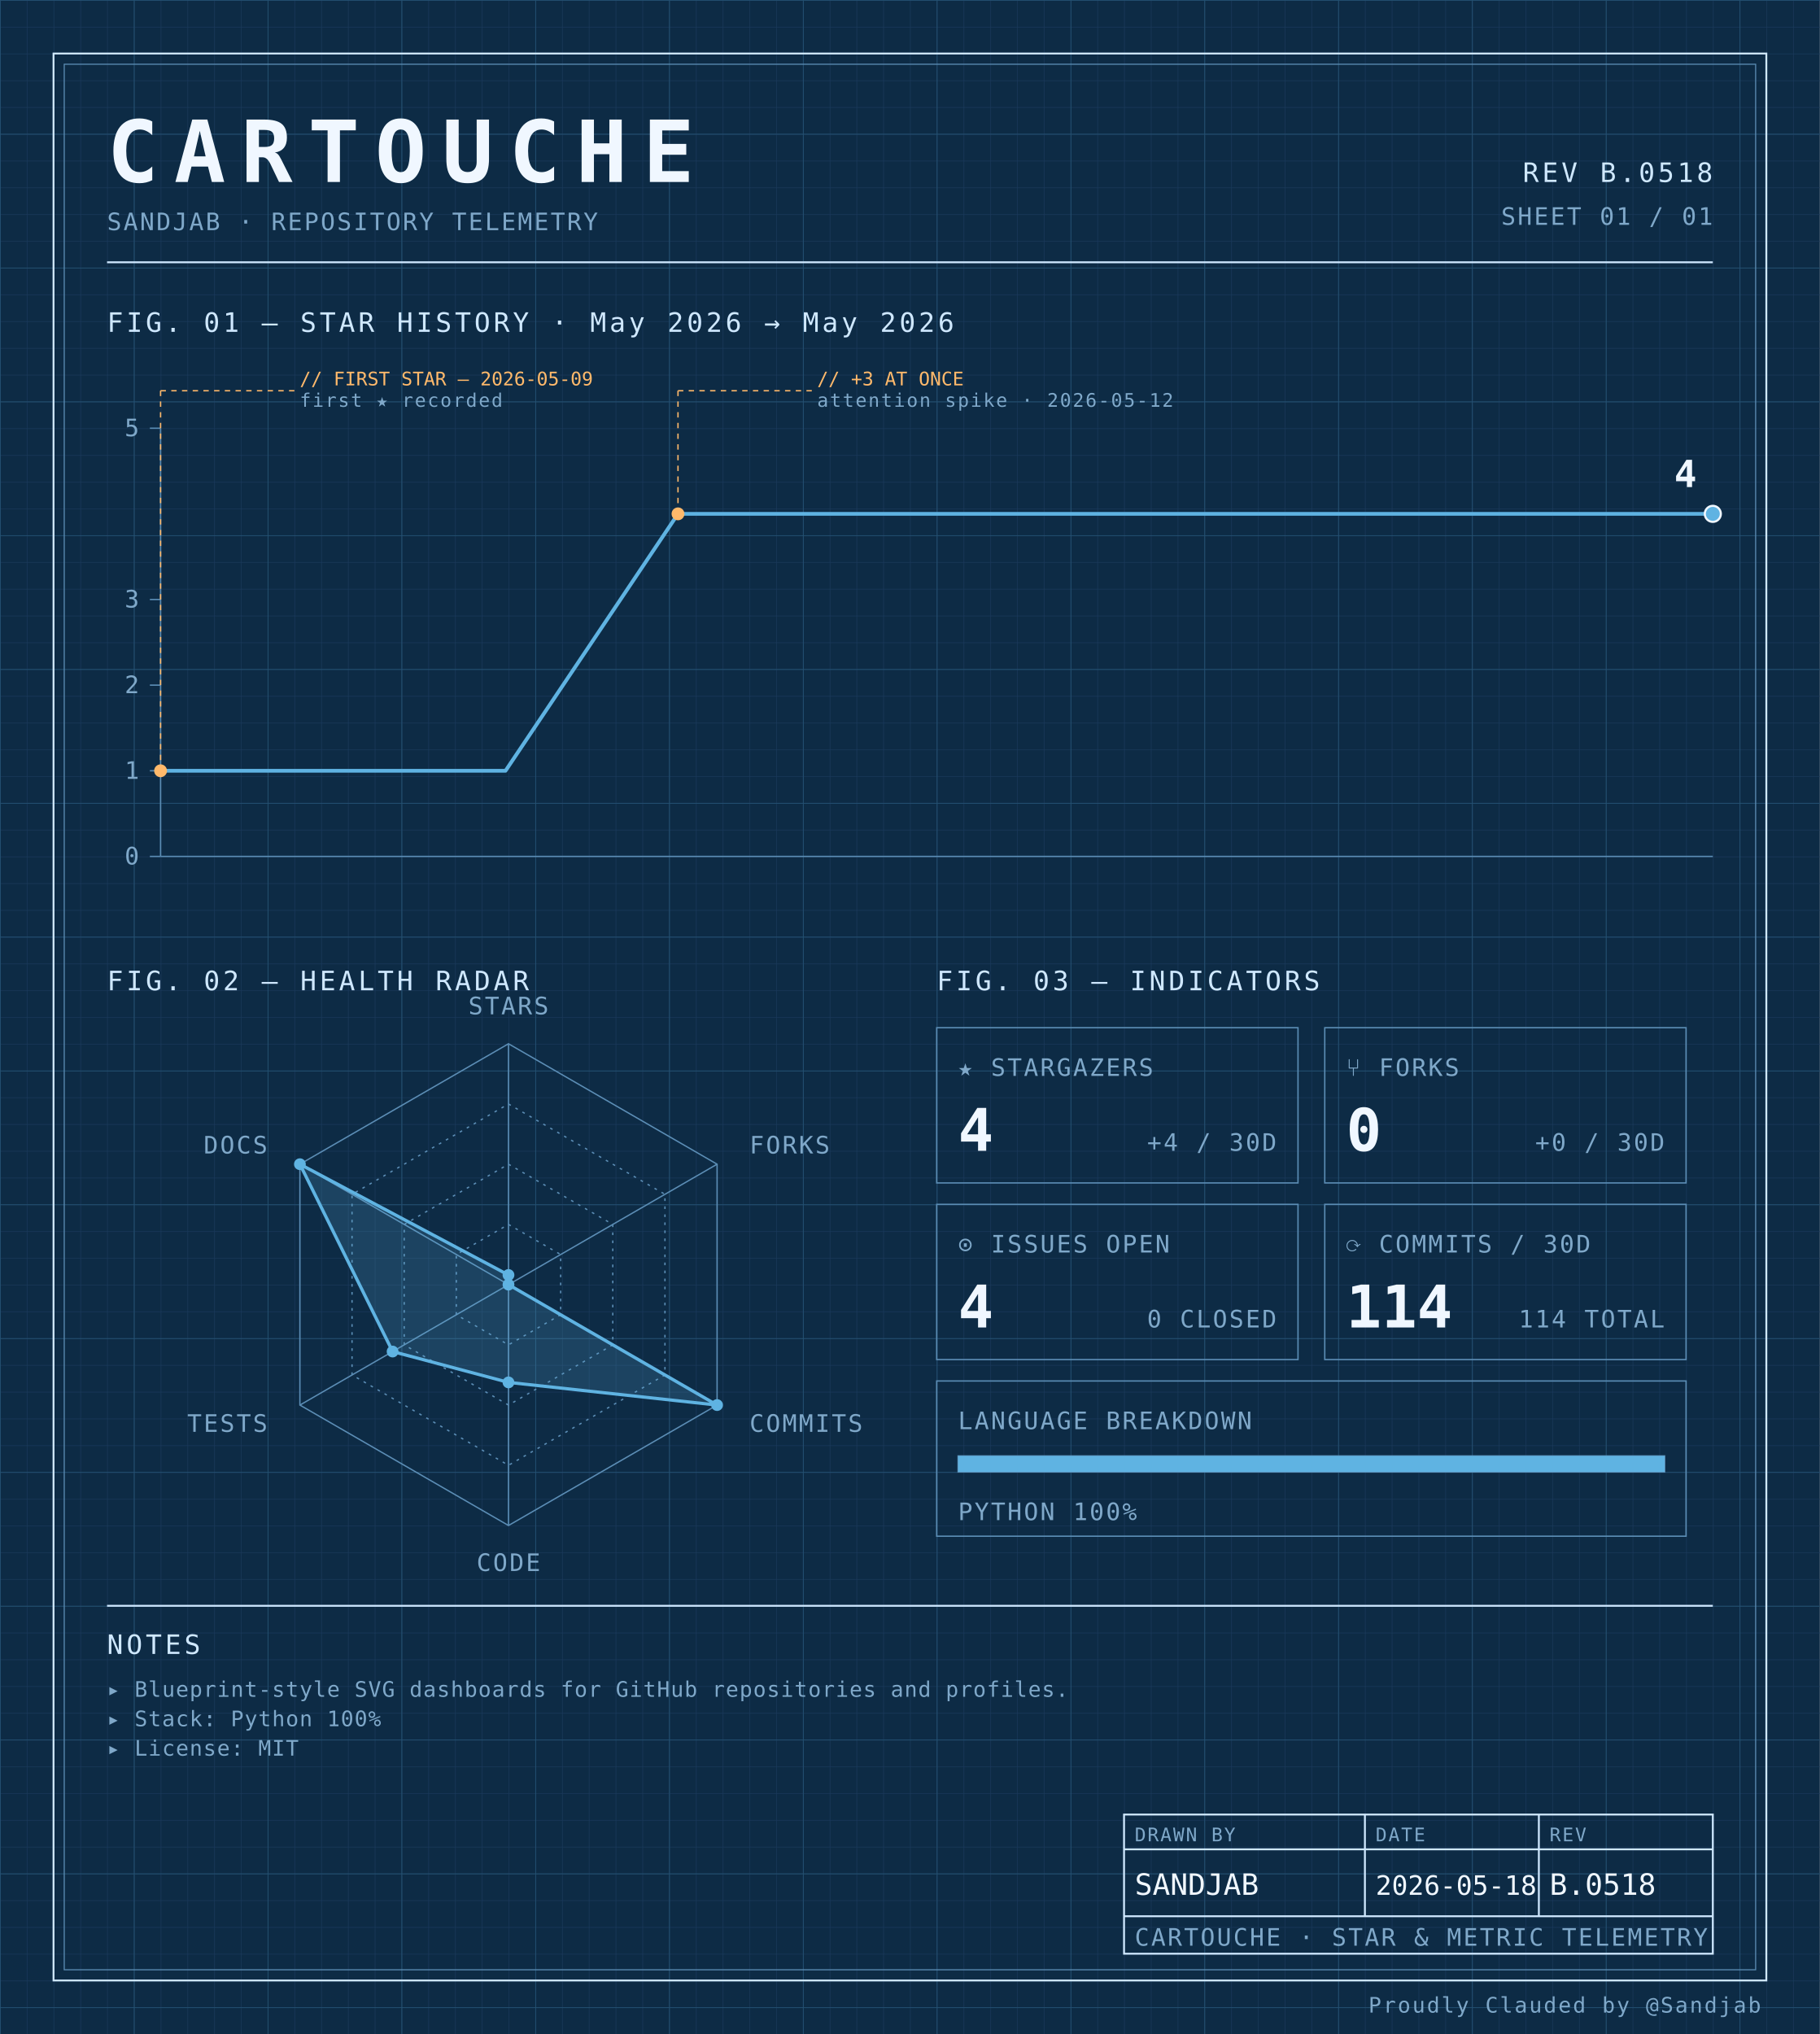
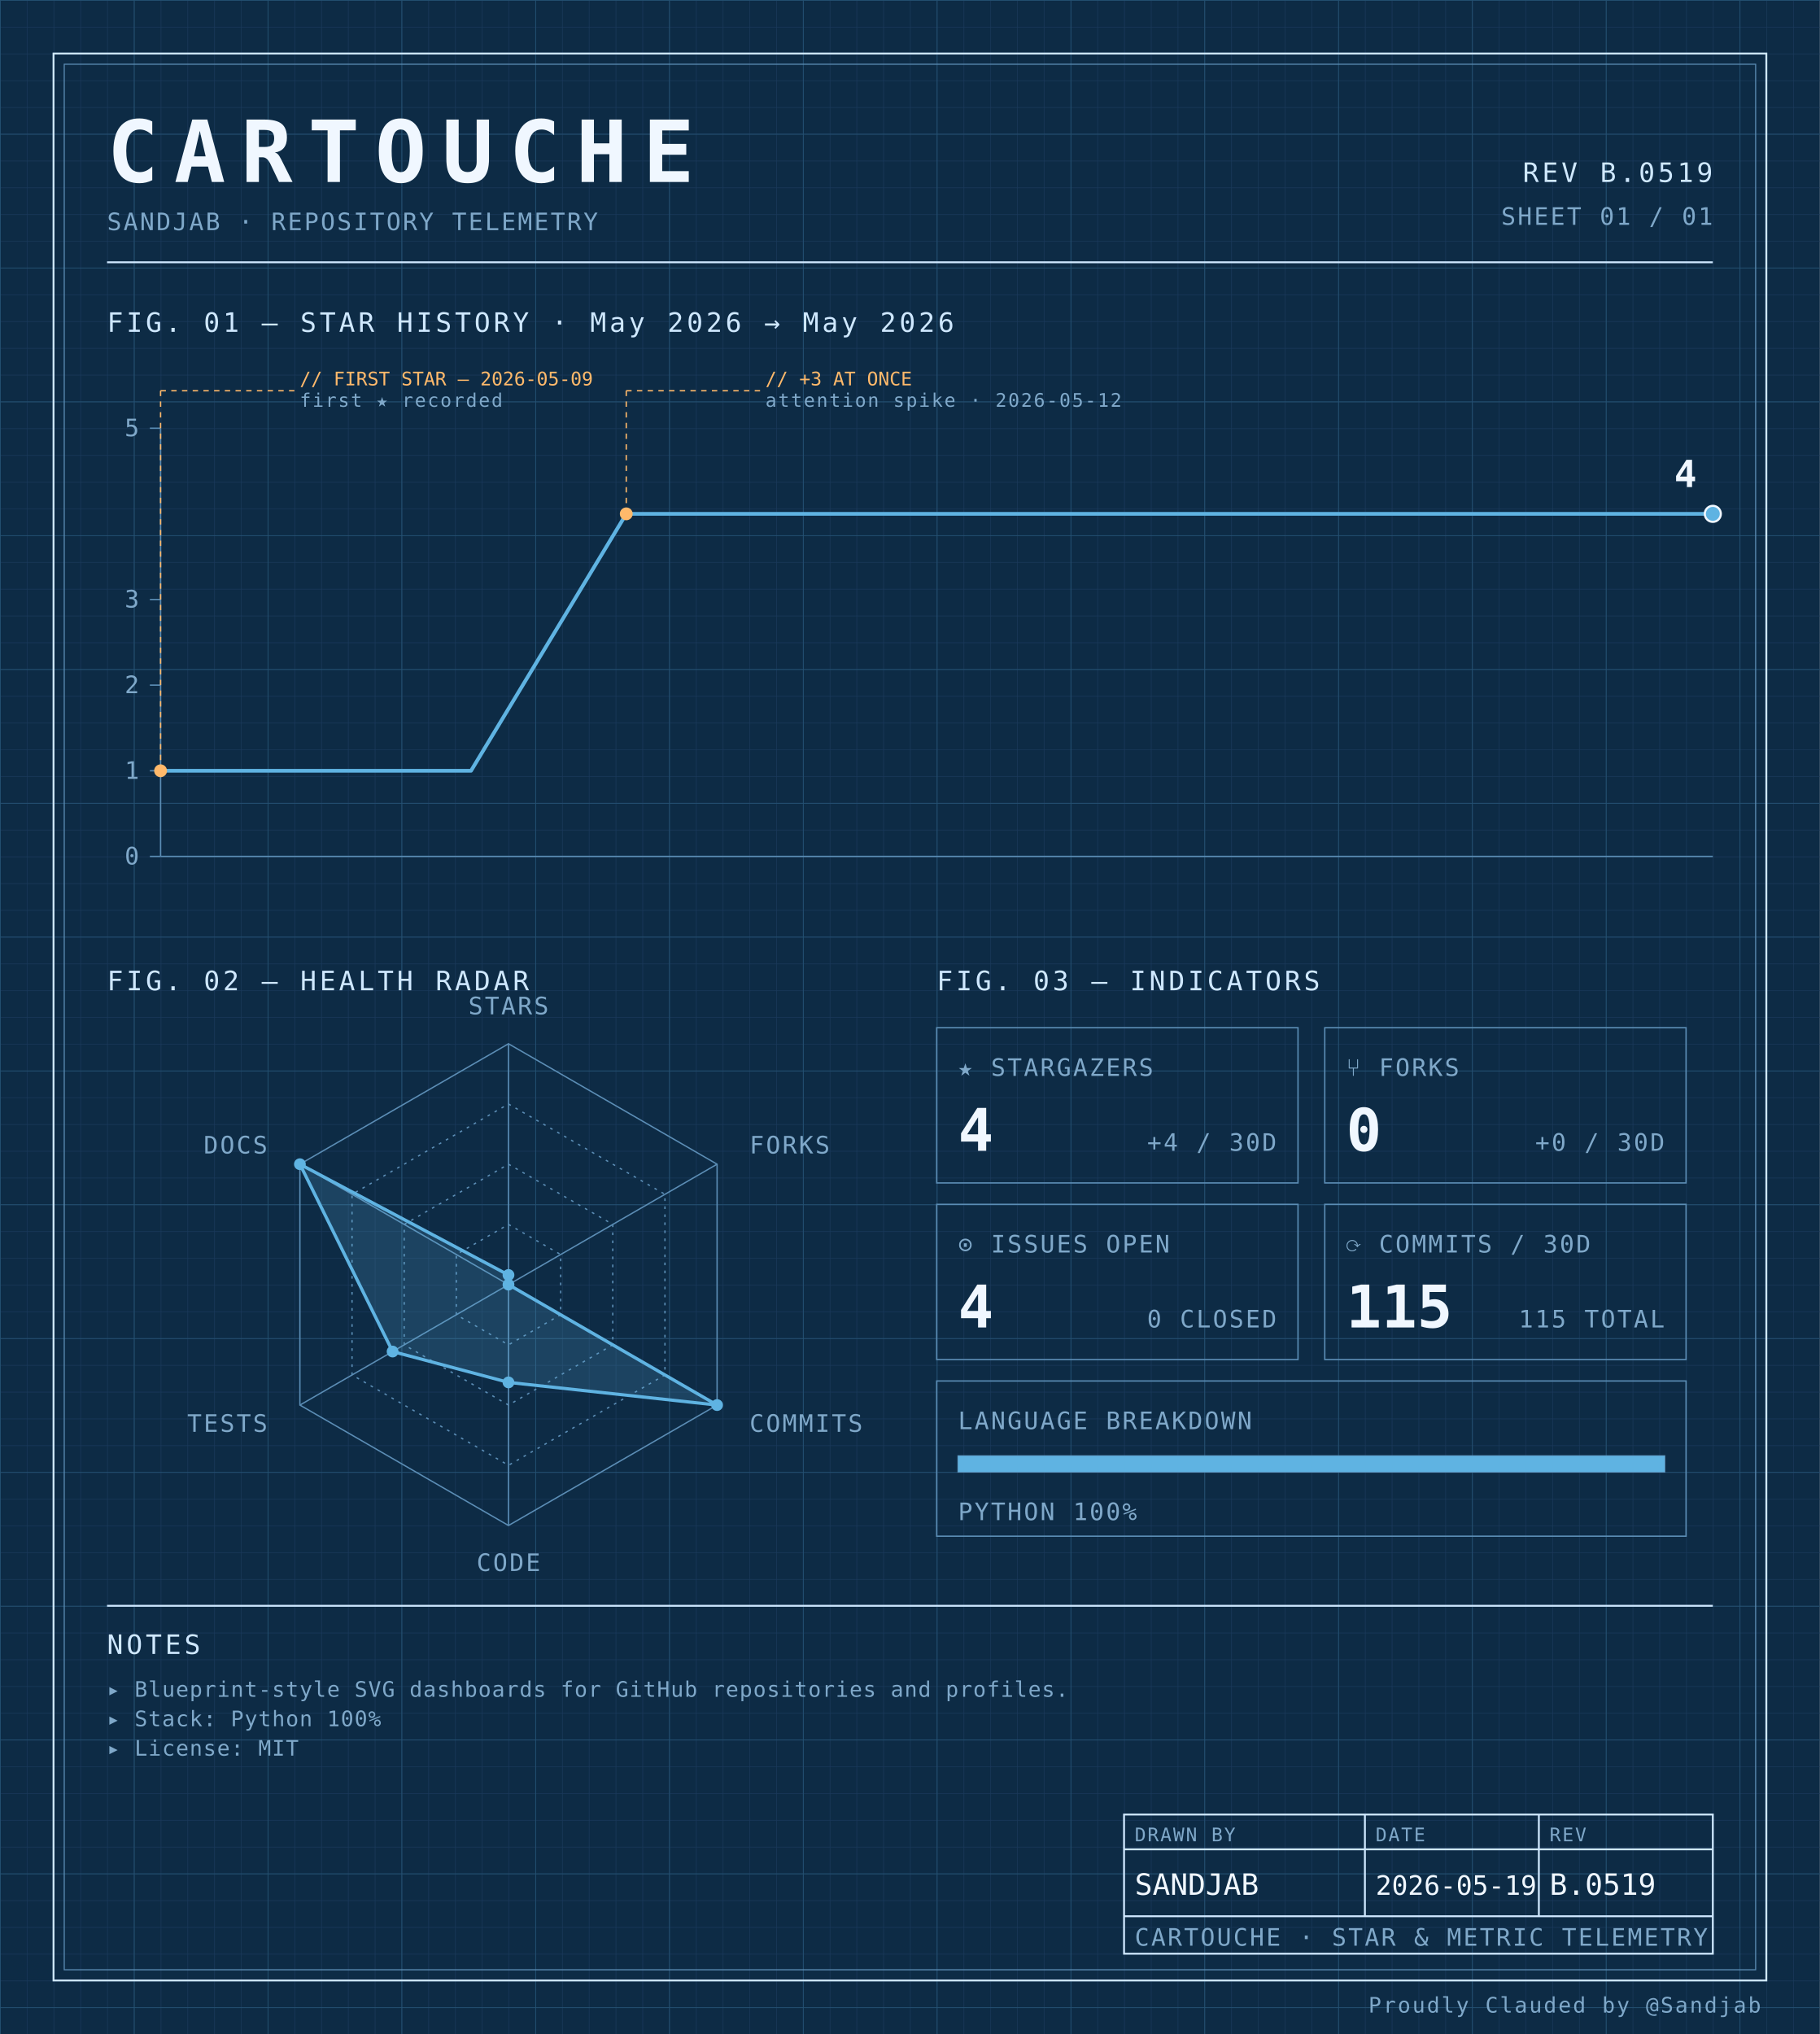
<svg xmlns="http://www.w3.org/2000/svg" width="100%" viewBox="0 0 680 760" role="img">
  <defs>
    <pattern id="grid-fine" width="10" height="10" patternUnits="userSpaceOnUse">
      <path d="M10 0H0V10" fill="none" stroke="#1a3a5c" stroke-width="0.4" />
    </pattern>
    <pattern id="grid-major" width="50" height="50" patternUnits="userSpaceOnUse">
      <path d="M50 0H0V50" fill="none" stroke="#245273" stroke-width="0.5" />
    </pattern>
  </defs>
  <rect x="0" y="0" width="680" height="760" fill="#0d2b45" />
  <rect x="0" y="0" width="680" height="760" fill="url(#grid-fine)" />
  <rect x="0" y="0" width="680" height="760" fill="url(#grid-major)" />
  <rect x="20" y="20" width="640" height="720" fill="none" stroke="#cfe8ff" stroke-width="0.7" />
  <rect x="24" y="24" width="632" height="712" fill="none" stroke="#5b8db5" stroke-width="0.4" />
  <text x="40" y="68" font-family="ui-monospace, 'SF Mono', 'JetBrains Mono', 'Cascadia Code', Consolas, monospace" font-size="32" font-weight="700" fill="#f0f7ff" text-anchor="start" letter-spacing="0.18em">CARTOUCHE</text>
  <text x="40" y="86" font-family="ui-monospace, 'SF Mono', 'JetBrains Mono', 'Cascadia Code', Consolas, monospace" font-size="9" font-weight="400" fill="#7fa8c9" text-anchor="start" letter-spacing="0.08em">SANDJAB · REPOSITORY TELEMETRY</text>
-   <text x="640" y="68" font-family="ui-monospace, 'SF Mono', 'JetBrains Mono', 'Cascadia Code', Consolas, monospace" font-size="10" font-weight="400" fill="#cfe8ff" text-anchor="end" letter-spacing="0.12em">REV B.0518</text>
+   <text x="640" y="68" font-family="ui-monospace, 'SF Mono', 'JetBrains Mono', 'Cascadia Code', Consolas, monospace" font-size="10" font-weight="400" fill="#cfe8ff" text-anchor="end" letter-spacing="0.12em">REV B.0519</text>
  <text x="640" y="84" font-family="ui-monospace, 'SF Mono', 'JetBrains Mono', 'Cascadia Code', Consolas, monospace" font-size="9" font-weight="400" fill="#7fa8c9" text-anchor="end" letter-spacing="0.08em">SHEET 01 / 01</text>
  <line x1="40" y1="98" x2="640" y2="98" stroke="#cfe8ff" stroke-width="0.7" />
  <text x="40" y="124" font-family="ui-monospace, 'SF Mono', 'JetBrains Mono', 'Cascadia Code', Consolas, monospace" font-size="10" font-weight="400" fill="#cfe8ff" text-anchor="start" letter-spacing="0.12em">FIG. 01 — STAR HISTORY · May 2026 → May 2026</text>
  <line x1="60" y1="160" x2="60" y2="320" stroke="#5b8db5" stroke-width="0.5" />
  <line x1="60" y1="320" x2="640" y2="320" stroke="#5b8db5" stroke-width="0.5" />
  <line x1="56" y1="320.0" x2="60" y2="320.0" stroke="#5b8db5" stroke-width="0.5" />
  <text x="52" y="323.0" font-family="ui-monospace, 'SF Mono', 'JetBrains Mono', 'Cascadia Code', Consolas, monospace" font-size="9" font-weight="400" fill="#7fa8c9" text-anchor="end" letter-spacing="0.08em">0</text>
  <line x1="56" y1="288.0" x2="60" y2="288.0" stroke="#5b8db5" stroke-width="0.5" />
  <text x="52" y="291.0" font-family="ui-monospace, 'SF Mono', 'JetBrains Mono', 'Cascadia Code', Consolas, monospace" font-size="9" font-weight="400" fill="#7fa8c9" text-anchor="end" letter-spacing="0.08em">1</text>
  <line x1="56" y1="256.0" x2="60" y2="256.0" stroke="#5b8db5" stroke-width="0.5" />
  <text x="52" y="259.0" font-family="ui-monospace, 'SF Mono', 'JetBrains Mono', 'Cascadia Code', Consolas, monospace" font-size="9" font-weight="400" fill="#7fa8c9" text-anchor="end" letter-spacing="0.08em">2</text>
  <line x1="56" y1="224.0" x2="60" y2="224.0" stroke="#5b8db5" stroke-width="0.5" />
  <text x="52" y="227.0" font-family="ui-monospace, 'SF Mono', 'JetBrains Mono', 'Cascadia Code', Consolas, monospace" font-size="9" font-weight="400" fill="#7fa8c9" text-anchor="end" letter-spacing="0.08em">3</text>
  <line x1="56" y1="160.0" x2="60" y2="160.0" stroke="#5b8db5" stroke-width="0.5" />
  <text x="52" y="163.0" font-family="ui-monospace, 'SF Mono', 'JetBrains Mono', 'Cascadia Code', Consolas, monospace" font-size="9" font-weight="400" fill="#7fa8c9" text-anchor="end" letter-spacing="0.08em">5</text>
-   <path d="M 60.00,288.00 L 124.44,288.00 188.89,288.00 253.33,192.00 317.78,192.00 382.22,192.00 446.67,192.00 511.11,192.00 575.56,192.00 640.00,192.00 640.00,192.00" fill="none" stroke="#5fb3e2" stroke-width="1.4" stroke-linejoin="round" stroke-linecap="round" />
+   <path d="M 60.00,288.00 L 118.00,288.00 176.00,288.00 234.00,192.00 292.00,192.00 350.00,192.00 408.00,192.00 466.00,192.00 524.00,192.00 582.00,192.00 640.00,192.00 640.00,192.00" fill="none" stroke="#5fb3e2" stroke-width="1.4" stroke-linejoin="round" stroke-linecap="round" />
  <circle cx="60.0" cy="288.0" r="2.4" fill="#ffb96b" />
  <line x1="60.0" y1="288.0" x2="60.0" y2="146" stroke="#ffb96b" stroke-width="0.5" stroke-dasharray="2,2" fill="none" />
  <line x1="60.0" y1="146" x2="110.0" y2="146" stroke="#ffb96b" stroke-width="0.5" stroke-dasharray="2,2" fill="none" />
  <text x="112.0" y="144" font-family="ui-monospace, 'SF Mono', 'JetBrains Mono', 'Cascadia Code', Consolas, monospace" font-size="7" font-weight="400" fill="#ffb96b" text-anchor="start" letter-spacing="normal">// FIRST STAR — 2026-05-09</text>
  <text x="112.0" y="152" font-family="ui-monospace, 'SF Mono', 'JetBrains Mono', 'Cascadia Code', Consolas, monospace" font-size="7" font-weight="400" fill="#7fa8c9" text-anchor="start" letter-spacing="0.08em">first ★ recorded</text>
-   <circle cx="253.333" cy="192.0" r="2.4" fill="#ffb96b" />
-   <line x1="253.333" y1="192.0" x2="253.333" y2="146" stroke="#ffb96b" stroke-width="0.5" stroke-dasharray="2,2" fill="none" />
-   <line x1="253.333" y1="146" x2="303.333" y2="146" stroke="#ffb96b" stroke-width="0.5" stroke-dasharray="2,2" fill="none" />
-   <text x="305.333" y="144" font-family="ui-monospace, 'SF Mono', 'JetBrains Mono', 'Cascadia Code', Consolas, monospace" font-size="7" font-weight="400" fill="#ffb96b" text-anchor="start" letter-spacing="normal">// +3 AT ONCE</text>
-   <text x="305.333" y="152" font-family="ui-monospace, 'SF Mono', 'JetBrains Mono', 'Cascadia Code', Consolas, monospace" font-size="7" font-weight="400" fill="#7fa8c9" text-anchor="start" letter-spacing="0.08em">attention spike · 2026-05-12</text>
+   <circle cx="234.0" cy="192.0" r="2.4" fill="#ffb96b" />
+   <line x1="234.0" y1="192.0" x2="234.0" y2="146" stroke="#ffb96b" stroke-width="0.5" stroke-dasharray="2,2" fill="none" />
+   <line x1="234.0" y1="146" x2="284.0" y2="146" stroke="#ffb96b" stroke-width="0.5" stroke-dasharray="2,2" fill="none" />
+   <text x="286.0" y="144" font-family="ui-monospace, 'SF Mono', 'JetBrains Mono', 'Cascadia Code', Consolas, monospace" font-size="7" font-weight="400" fill="#ffb96b" text-anchor="start" letter-spacing="normal">// +3 AT ONCE</text>
+   <text x="286.0" y="152" font-family="ui-monospace, 'SF Mono', 'JetBrains Mono', 'Cascadia Code', Consolas, monospace" font-size="7" font-weight="400" fill="#7fa8c9" text-anchor="start" letter-spacing="0.08em">attention spike · 2026-05-12</text>
  <circle cx="640.0" cy="192.0" r="3" fill="#5fb3e2" stroke="#f0f7ff" stroke-width="0.8" />
  <text x="634.0" y="182.0" font-family="ui-monospace, 'SF Mono', 'JetBrains Mono', 'Cascadia Code', Consolas, monospace" font-size="14" font-weight="700" fill="#f0f7ff" text-anchor="end" letter-spacing="normal">4</text>
  <text x="40" y="370" font-family="ui-monospace, 'SF Mono', 'JetBrains Mono', 'Cascadia Code', Consolas, monospace" font-size="10" font-weight="400" fill="#cfe8ff" text-anchor="start" letter-spacing="0.12em">FIG. 02 — HEALTH RADAR</text>
  <g transform="translate(190 480)">
    <polygon points="0.00,-90.00 77.94,-45.00 77.94,45.00 0.00,90.00 -77.94,45.00 -77.94,-45.00" fill="none" stroke="#5b8db5" stroke-width="0.5" />
    <polygon points="0.00,-67.50 58.46,-33.75 58.46,33.75 0.00,67.50 -58.46,33.75 -58.46,-33.75" fill="none" stroke="#5b8db5" stroke-width="0.5" stroke-dasharray="1,2" />
    <polygon points="0.00,-45.00 38.97,-22.50 38.97,22.50 0.00,45.00 -38.97,22.50 -38.97,-22.50" fill="none" stroke="#5b8db5" stroke-width="0.5" stroke-dasharray="1,2" />
    <polygon points="0.00,-22.50 19.49,-11.25 19.49,11.25 0.00,22.50 -19.49,11.25 -19.49,-11.25" fill="none" stroke="#5b8db5" stroke-width="0.5" stroke-dasharray="1,2" />
    <line x1="0" y1="0" x2="0.00" y2="-90.00" stroke="#5b8db5" stroke-width="0.5" />
    <line x1="0" y1="0" x2="77.94" y2="-45.00" stroke="#5b8db5" stroke-width="0.5" />
    <line x1="0" y1="0" x2="77.94" y2="45.00" stroke="#5b8db5" stroke-width="0.5" />
    <line x1="0" y1="0" x2="0.00" y2="90.00" stroke="#5b8db5" stroke-width="0.5" />
    <line x1="0" y1="0" x2="-77.94" y2="45.00" stroke="#5b8db5" stroke-width="0.5" />
    <line x1="0" y1="0" x2="-77.94" y2="-45.00" stroke="#5b8db5" stroke-width="0.5" />
    <polygon points="0.00,-3.60 0.00,0.00 77.94,45.00 0.00,36.53 -43.30,25.00 -77.94,-45.00" fill="#5fb3e2" fill-opacity="0.18" stroke="#5fb3e2" stroke-width="1.2" />
    <circle cx="0.00" cy="-3.60" r="2.2" fill="#5fb3e2" />
    <circle cx="0.00" cy="0.00" r="2.2" fill="#5fb3e2" />
    <circle cx="77.94" cy="45.00" r="2.2" fill="#5fb3e2" />
    <circle cx="0.00" cy="36.53" r="2.2" fill="#5fb3e2" />
    <circle cx="-43.30" cy="25.00" r="2.2" fill="#5fb3e2" />
    <circle cx="-77.94" cy="-45.00" r="2.2" fill="#5fb3e2" />
    <text x="6.3681633555662356e-15" y="-101" font-family="ui-monospace, 'SF Mono', 'JetBrains Mono', 'Cascadia Code', Consolas, monospace" font-size="9" font-weight="400" fill="#7fa8c9" text-anchor="middle" letter-spacing="0.08em">STARS</text>
    <text x="90.067" y="-49" font-family="ui-monospace, 'SF Mono', 'JetBrains Mono', 'Cascadia Code', Consolas, monospace" font-size="9" font-weight="400" fill="#7fa8c9" text-anchor="start" letter-spacing="0.08em">FORKS</text>
    <text x="90.067" y="55" font-family="ui-monospace, 'SF Mono', 'JetBrains Mono', 'Cascadia Code', Consolas, monospace" font-size="9" font-weight="400" fill="#7fa8c9" text-anchor="start" letter-spacing="0.08em">COMMITS</text>
    <text x="6.3681633555662356e-15" y="107" font-family="ui-monospace, 'SF Mono', 'JetBrains Mono', 'Cascadia Code', Consolas, monospace" font-size="9" font-weight="400" fill="#7fa8c9" text-anchor="middle" letter-spacing="0.08em">CODE</text>
    <text x="-90.067" y="55" font-family="ui-monospace, 'SF Mono', 'JetBrains Mono', 'Cascadia Code', Consolas, monospace" font-size="9" font-weight="400" fill="#7fa8c9" text-anchor="end" letter-spacing="0.08em">TESTS</text>
    <text x="-90.067" y="-49" font-family="ui-monospace, 'SF Mono', 'JetBrains Mono', 'Cascadia Code', Consolas, monospace" font-size="9" font-weight="400" fill="#7fa8c9" text-anchor="end" letter-spacing="0.08em">DOCS</text>
  </g>
  <text x="350" y="370" font-family="ui-monospace, 'SF Mono', 'JetBrains Mono', 'Cascadia Code', Consolas, monospace" font-size="10" font-weight="400" fill="#cfe8ff" text-anchor="start" letter-spacing="0.12em">FIG. 03 — INDICATORS</text>
  <rect x="350" y="384" width="135" height="58" fill="none" stroke="#5b8db5" stroke-width="0.5" />
  <text x="358" y="402" font-family="ui-monospace, 'SF Mono', 'JetBrains Mono', 'Cascadia Code', Consolas, monospace" font-size="9" font-weight="400" fill="#7fa8c9" text-anchor="start" letter-spacing="0.08em">★ STARGAZERS</text>
  <text x="358" y="430" font-family="ui-monospace, 'SF Mono', 'JetBrains Mono', 'Cascadia Code', Consolas, monospace" font-size="22" font-weight="700" fill="#f0f7ff" text-anchor="start" letter-spacing="normal">4</text>
  <text x="477" y="430" font-family="ui-monospace, 'SF Mono', 'JetBrains Mono', 'Cascadia Code', Consolas, monospace" font-size="9" font-weight="400" fill="#7fa8c9" text-anchor="end" letter-spacing="0.08em">+4 / 30D</text>
  <rect x="495" y="384" width="135" height="58" fill="none" stroke="#5b8db5" stroke-width="0.5" />
  <text x="503" y="402" font-family="ui-monospace, 'SF Mono', 'JetBrains Mono', 'Cascadia Code', Consolas, monospace" font-size="9" font-weight="400" fill="#7fa8c9" text-anchor="start" letter-spacing="0.08em">⑂ FORKS</text>
  <text x="503" y="430" font-family="ui-monospace, 'SF Mono', 'JetBrains Mono', 'Cascadia Code', Consolas, monospace" font-size="22" font-weight="700" fill="#f0f7ff" text-anchor="start" letter-spacing="normal">0</text>
  <text x="622" y="430" font-family="ui-monospace, 'SF Mono', 'JetBrains Mono', 'Cascadia Code', Consolas, monospace" font-size="9" font-weight="400" fill="#7fa8c9" text-anchor="end" letter-spacing="0.08em">+0 / 30D</text>
  <rect x="350" y="450" width="135" height="58" fill="none" stroke="#5b8db5" stroke-width="0.5" />
  <text x="358" y="468" font-family="ui-monospace, 'SF Mono', 'JetBrains Mono', 'Cascadia Code', Consolas, monospace" font-size="9" font-weight="400" fill="#7fa8c9" text-anchor="start" letter-spacing="0.08em">⊙ ISSUES OPEN</text>
  <text x="358" y="496" font-family="ui-monospace, 'SF Mono', 'JetBrains Mono', 'Cascadia Code', Consolas, monospace" font-size="22" font-weight="700" fill="#f0f7ff" text-anchor="start" letter-spacing="normal">4</text>
  <text x="477" y="496" font-family="ui-monospace, 'SF Mono', 'JetBrains Mono', 'Cascadia Code', Consolas, monospace" font-size="9" font-weight="400" fill="#7fa8c9" text-anchor="end" letter-spacing="0.08em">0 CLOSED</text>
  <rect x="495" y="450" width="135" height="58" fill="none" stroke="#5b8db5" stroke-width="0.5" />
  <text x="503" y="468" font-family="ui-monospace, 'SF Mono', 'JetBrains Mono', 'Cascadia Code', Consolas, monospace" font-size="9" font-weight="400" fill="#7fa8c9" text-anchor="start" letter-spacing="0.08em">⟳ COMMITS / 30D</text>
-   <text x="503" y="496" font-family="ui-monospace, 'SF Mono', 'JetBrains Mono', 'Cascadia Code', Consolas, monospace" font-size="22" font-weight="700" fill="#f0f7ff" text-anchor="start" letter-spacing="normal">114</text>
-   <text x="622" y="496" font-family="ui-monospace, 'SF Mono', 'JetBrains Mono', 'Cascadia Code', Consolas, monospace" font-size="9" font-weight="400" fill="#7fa8c9" text-anchor="end" letter-spacing="0.08em">114 TOTAL</text>
+   <text x="503" y="496" font-family="ui-monospace, 'SF Mono', 'JetBrains Mono', 'Cascadia Code', Consolas, monospace" font-size="22" font-weight="700" fill="#f0f7ff" text-anchor="start" letter-spacing="normal">115</text>
+   <text x="622" y="496" font-family="ui-monospace, 'SF Mono', 'JetBrains Mono', 'Cascadia Code', Consolas, monospace" font-size="9" font-weight="400" fill="#7fa8c9" text-anchor="end" letter-spacing="0.08em">115 TOTAL</text>
  <rect x="350" y="516" width="280" height="58" fill="none" stroke="#5b8db5" stroke-width="0.5" />
  <text x="358" y="534" font-family="ui-monospace, 'SF Mono', 'JetBrains Mono', 'Cascadia Code', Consolas, monospace" font-size="9" font-weight="400" fill="#7fa8c9" text-anchor="start" letter-spacing="0.08em">LANGUAGE BREAKDOWN</text>
  <rect x="358" y="544" width="264" height="6" fill="none" stroke="#5b8db5" stroke-width="0.5" />
  <rect x="358" y="544" width="264.00" height="6" fill="#5fb3e2" />
  <text x="358" y="568" font-family="ui-monospace, 'SF Mono', 'JetBrains Mono', 'Cascadia Code', Consolas, monospace" font-size="9" font-weight="400" fill="#7fa8c9" text-anchor="start" letter-spacing="0.08em">PYTHON 100%</text>
  <line x1="40" y1="600" x2="640" y2="600" stroke="#cfe8ff" stroke-width="0.7" />
  <text x="40" y="618" font-family="ui-monospace, 'SF Mono', 'JetBrains Mono', 'Cascadia Code', Consolas, monospace" font-size="10" font-weight="400" fill="#cfe8ff" text-anchor="start" letter-spacing="0.12em">NOTES</text>
  <text x="40" y="634" font-family="ui-monospace, 'SF Mono', 'JetBrains Mono', 'Cascadia Code', Consolas, monospace" font-size="8" font-weight="400" fill="#7fa8c9" text-anchor="start" letter-spacing="0.04em">▸ Blueprint-style SVG dashboards for GitHub repositories and profiles.</text>
  <text x="40" y="645" font-family="ui-monospace, 'SF Mono', 'JetBrains Mono', 'Cascadia Code', Consolas, monospace" font-size="8" font-weight="400" fill="#7fa8c9" text-anchor="start" letter-spacing="0.04em">▸ Stack: Python 100%</text>
  <text x="40" y="656" font-family="ui-monospace, 'SF Mono', 'JetBrains Mono', 'Cascadia Code', Consolas, monospace" font-size="8" font-weight="400" fill="#7fa8c9" text-anchor="start" letter-spacing="0.04em">▸ License: MIT</text>
  <rect x="420" y="678" width="220" height="52" fill="none" stroke="#cfe8ff" stroke-width="0.7" />
  <line x1="420" y1="691" x2="640" y2="691" stroke="#cfe8ff" stroke-width="0.7" />
  <line x1="420" y1="716" x2="640" y2="716" stroke="#cfe8ff" stroke-width="0.7" />
  <line x1="510" y1="678" x2="510" y2="716" stroke="#cfe8ff" stroke-width="0.7" />
  <line x1="575" y1="678" x2="575" y2="716" stroke="#cfe8ff" stroke-width="0.7" />
  <text x="424" y="688" font-family="ui-monospace, 'SF Mono', 'JetBrains Mono', 'Cascadia Code', Consolas, monospace" font-size="7" font-weight="400" fill="#7fa8c9" text-anchor="start" letter-spacing="0.08em">DRAWN BY</text>
  <text x="514" y="688" font-family="ui-monospace, 'SF Mono', 'JetBrains Mono', 'Cascadia Code', Consolas, monospace" font-size="7" font-weight="400" fill="#7fa8c9" text-anchor="start" letter-spacing="0.08em">DATE</text>
  <text x="579" y="688" font-family="ui-monospace, 'SF Mono', 'JetBrains Mono', 'Cascadia Code', Consolas, monospace" font-size="7" font-weight="400" fill="#7fa8c9" text-anchor="start" letter-spacing="0.08em">REV</text>
  <text x="424" y="708" font-family="ui-monospace, 'SF Mono', 'JetBrains Mono', 'Cascadia Code', Consolas, monospace" font-size="11" font-weight="400" fill="#f0f7ff" text-anchor="start" letter-spacing="normal">SANDJAB</text>
-   <text x="514" y="708" font-family="ui-monospace, 'SF Mono', 'JetBrains Mono', 'Cascadia Code', Consolas, monospace" font-size="10" font-weight="400" fill="#f0f7ff" text-anchor="start" letter-spacing="normal">2026-05-18</text>
-   <text x="579" y="708" font-family="ui-monospace, 'SF Mono', 'JetBrains Mono', 'Cascadia Code', Consolas, monospace" font-size="11" font-weight="400" fill="#f0f7ff" text-anchor="start" letter-spacing="normal">B.0518</text>
+   <text x="514" y="708" font-family="ui-monospace, 'SF Mono', 'JetBrains Mono', 'Cascadia Code', Consolas, monospace" font-size="10" font-weight="400" fill="#f0f7ff" text-anchor="start" letter-spacing="normal">2026-05-19</text>
+   <text x="579" y="708" font-family="ui-monospace, 'SF Mono', 'JetBrains Mono', 'Cascadia Code', Consolas, monospace" font-size="11" font-weight="400" fill="#f0f7ff" text-anchor="start" letter-spacing="normal">B.0519</text>
  <text x="424" y="727" font-family="ui-monospace, 'SF Mono', 'JetBrains Mono', 'Cascadia Code', Consolas, monospace" font-size="9" font-weight="400" fill="#7fa8c9" text-anchor="start" letter-spacing="0.08em">CARTOUCHE · STAR &amp; METRIC TELEMETRY</text>
  <text x="658" y="752" font-family="ui-monospace, 'SF Mono', 'JetBrains Mono', 'Cascadia Code', Consolas, monospace" font-size="8" font-weight="400" fill="#7fa8c9" text-anchor="end" letter-spacing="0.08em">Proudly Clauded by @Sandjab</text>
</svg>
